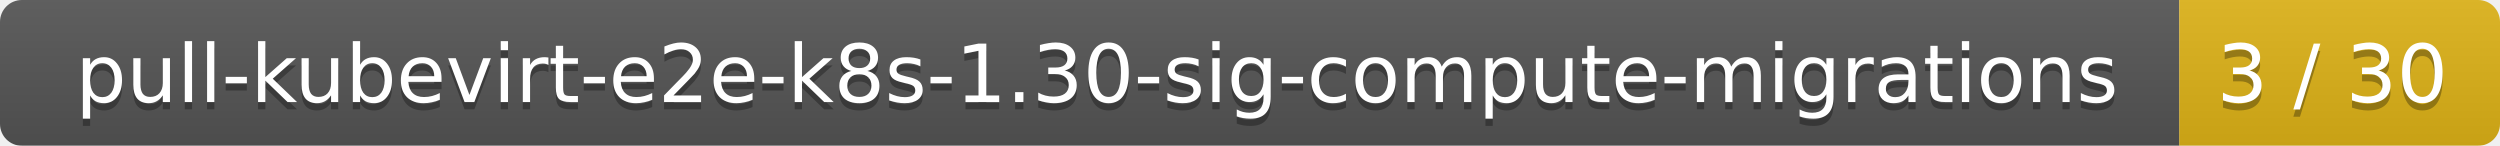
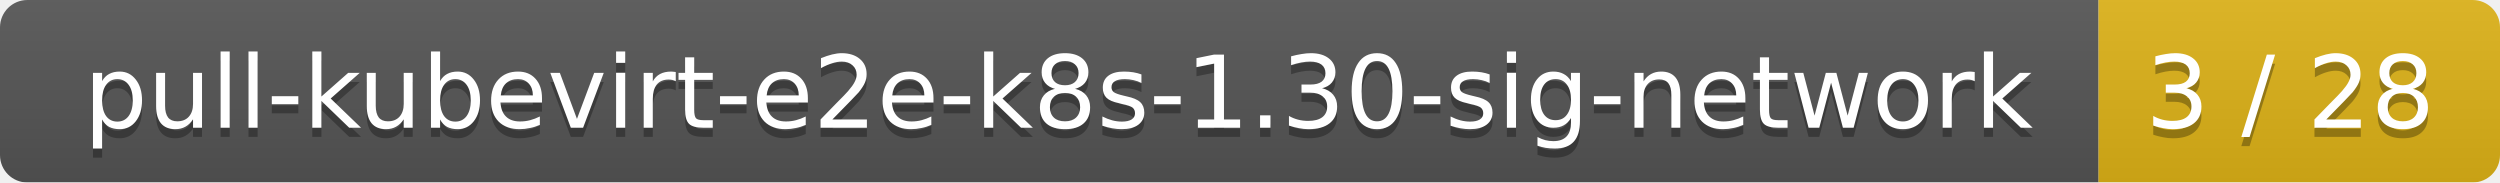
- <svg xmlns="http://www.w3.org/2000/svg" width="343" height="20">
+ <svg xmlns="http://www.w3.org/2000/svg" width="274" height="20">
  <linearGradient id="smooth" x2="0" y2="100%">
    <stop offset="0" stop-color="#bbb" stop-opacity=".1" />
    <stop offset="1" stop-opacity=".1" />
  </linearGradient>
  <mask id="round">
-     <rect width="343" height="20" rx="3" fill="#fff" />
+     <rect width="274" height="20" rx="3" fill="#fff" />
  </mask>
  <g mask="url(#round)">
-     <rect width="299" height="20" fill="#555" />
-     <rect x="299" width="44" height="20" fill="#dfb317" />
-     <rect width="343" height="20" fill="url(#smooth)" />
+     <rect width="230" height="20" fill="#555" />
+     <rect x="230" width="44" height="20" fill="#dfb317" />
+     <rect width="274" height="20" fill="url(#smooth)" />
  </g>
  <g fill="#fff" text-anchor="middle" font-family="DejaVu Sans,Verdana,Geneva,sans-serif" font-size="11">
-     <text x="150.5" y="15" fill="#010101" fill-opacity=".3">pull-kubevirt-e2e-k8s-1.30-sig-compute-migrations</text>
-     <text x="150.5" y="14">pull-kubevirt-e2e-k8s-1.30-sig-compute-migrations</text>
-     <text x="320" y="15" fill="#010101" fill-opacity=".3">3 / 30</text>
-     <text x="320" y="14">3 / 30</text>
+     <text x="116" y="15" fill="#010101" fill-opacity=".3">pull-kubevirt-e2e-k8s-1.30-sig-network</text>
+     <text x="116" y="14">pull-kubevirt-e2e-k8s-1.30-sig-network</text>
+     <text x="251" y="15" fill="#010101" fill-opacity=".3">3 / 28</text>
+     <text x="251" y="14">3 / 28</text>
  </g>
</svg>
